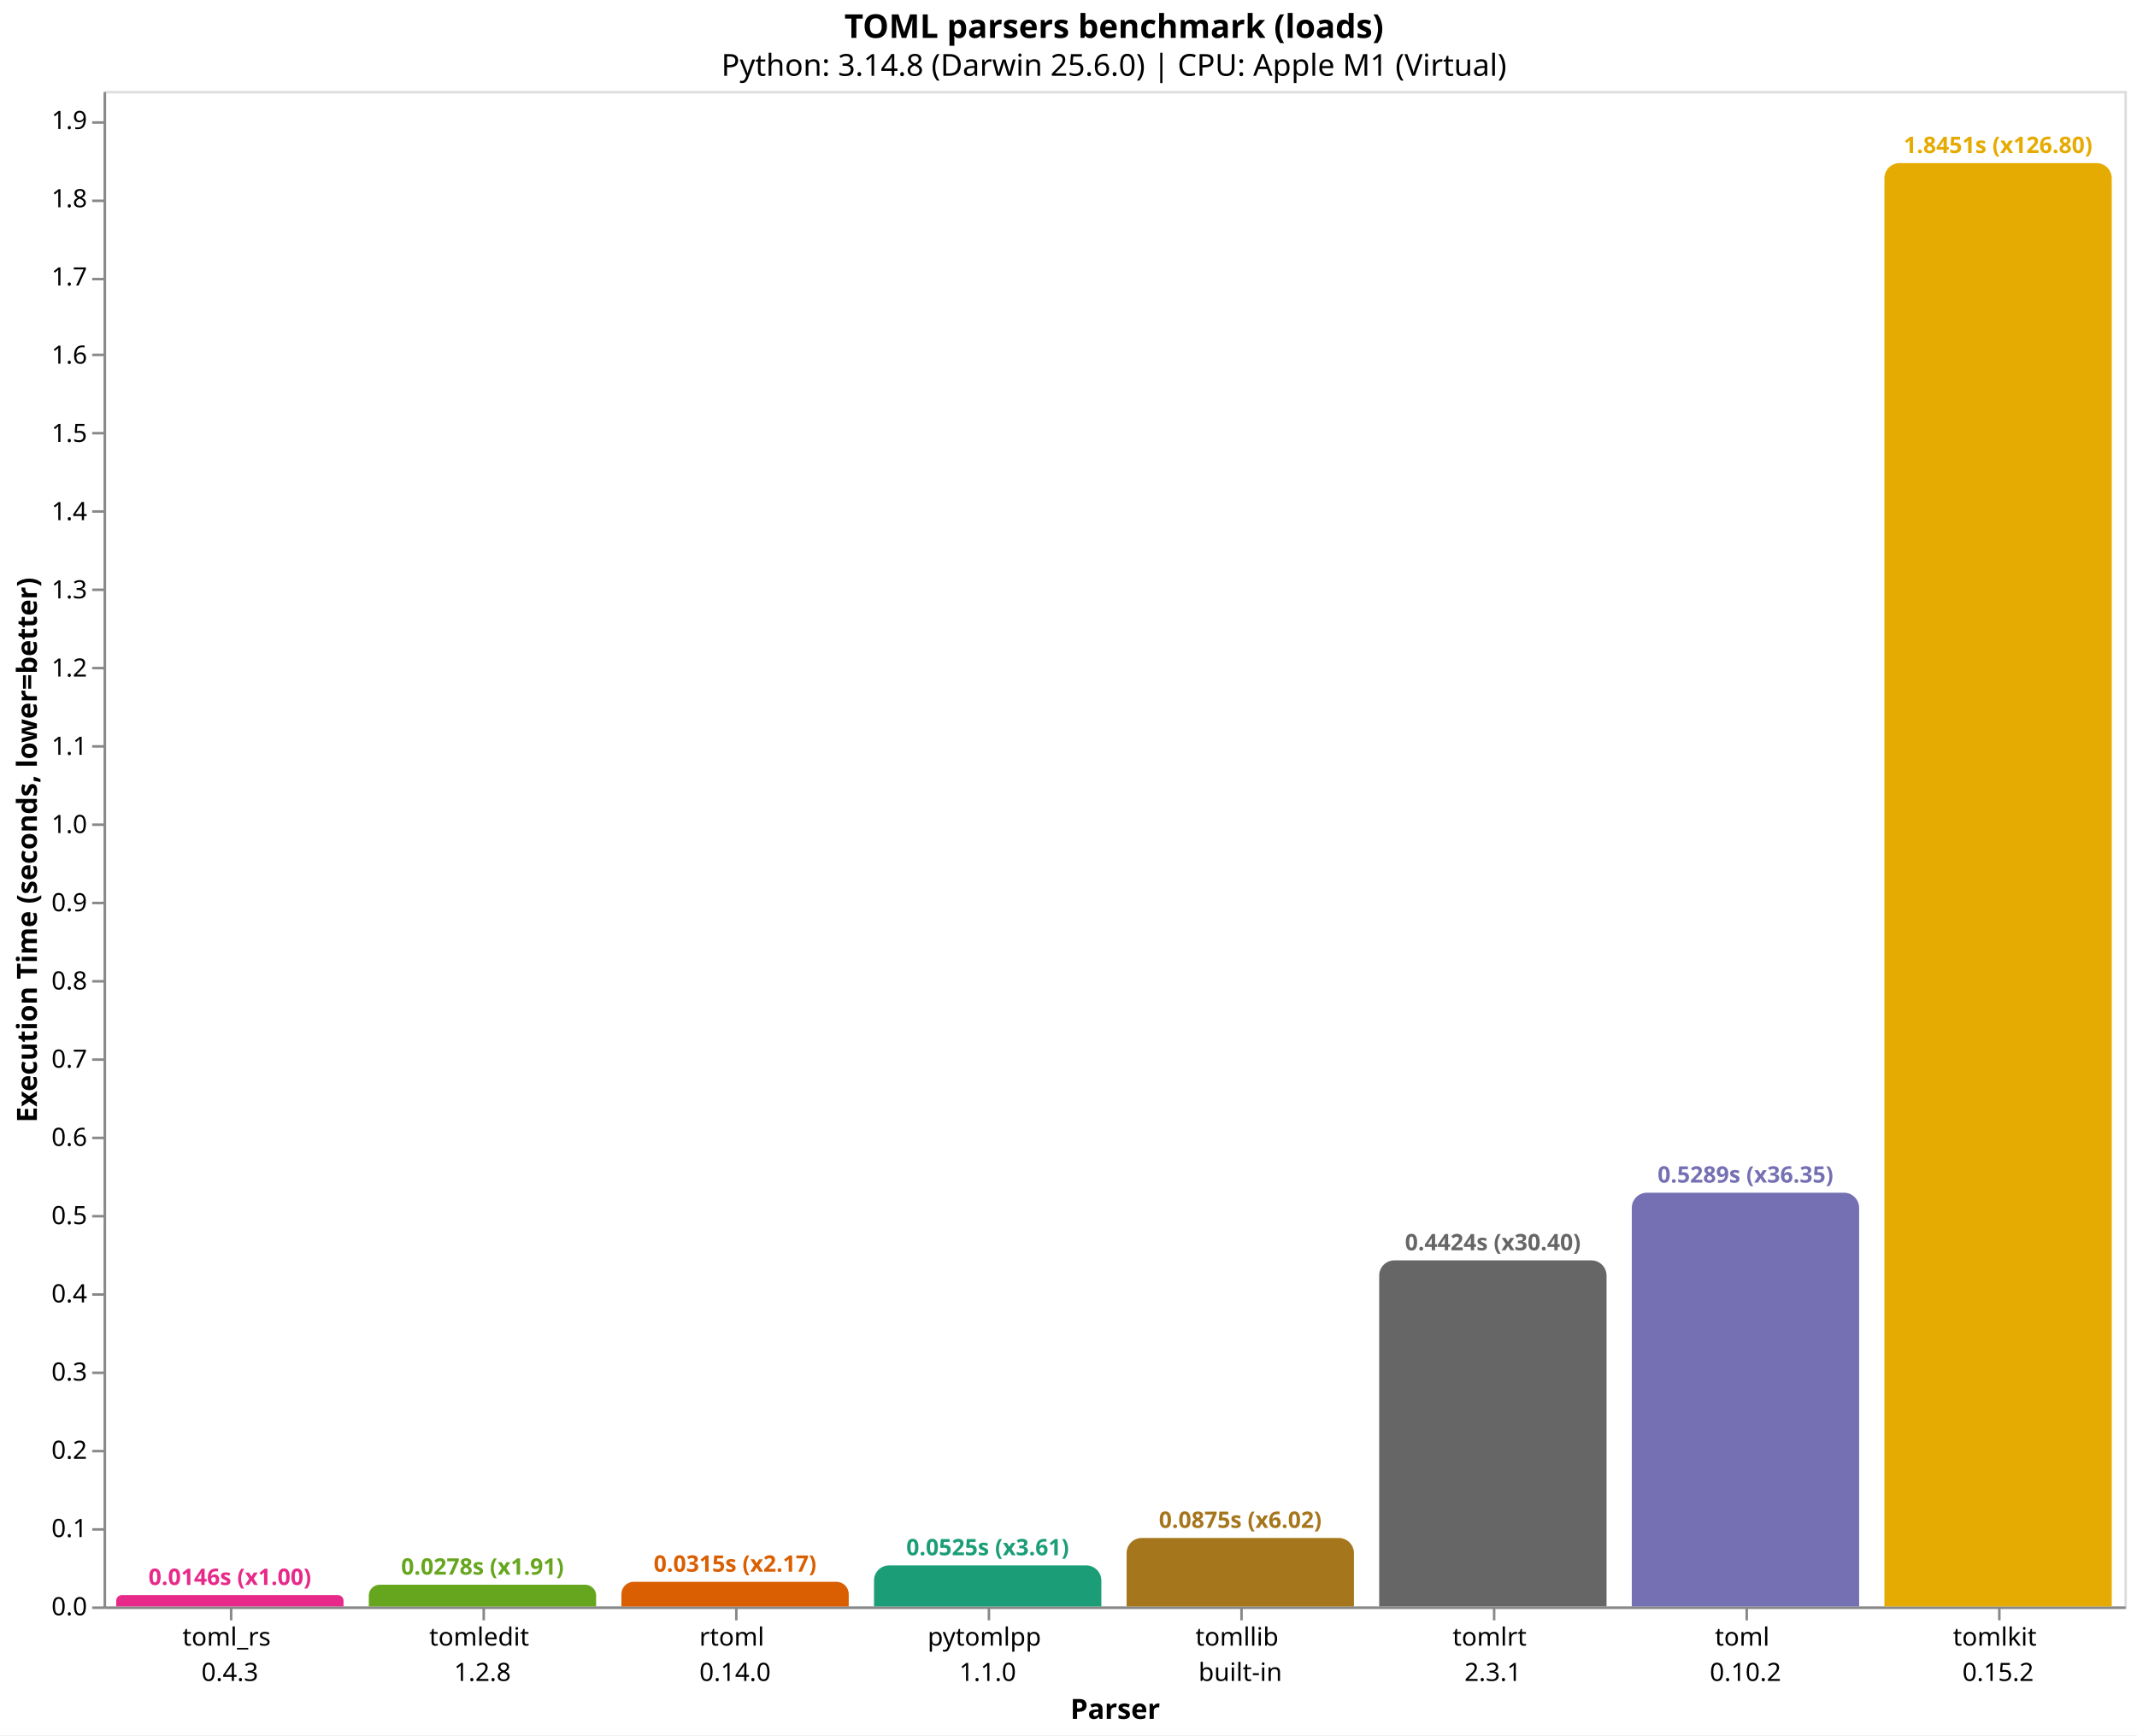
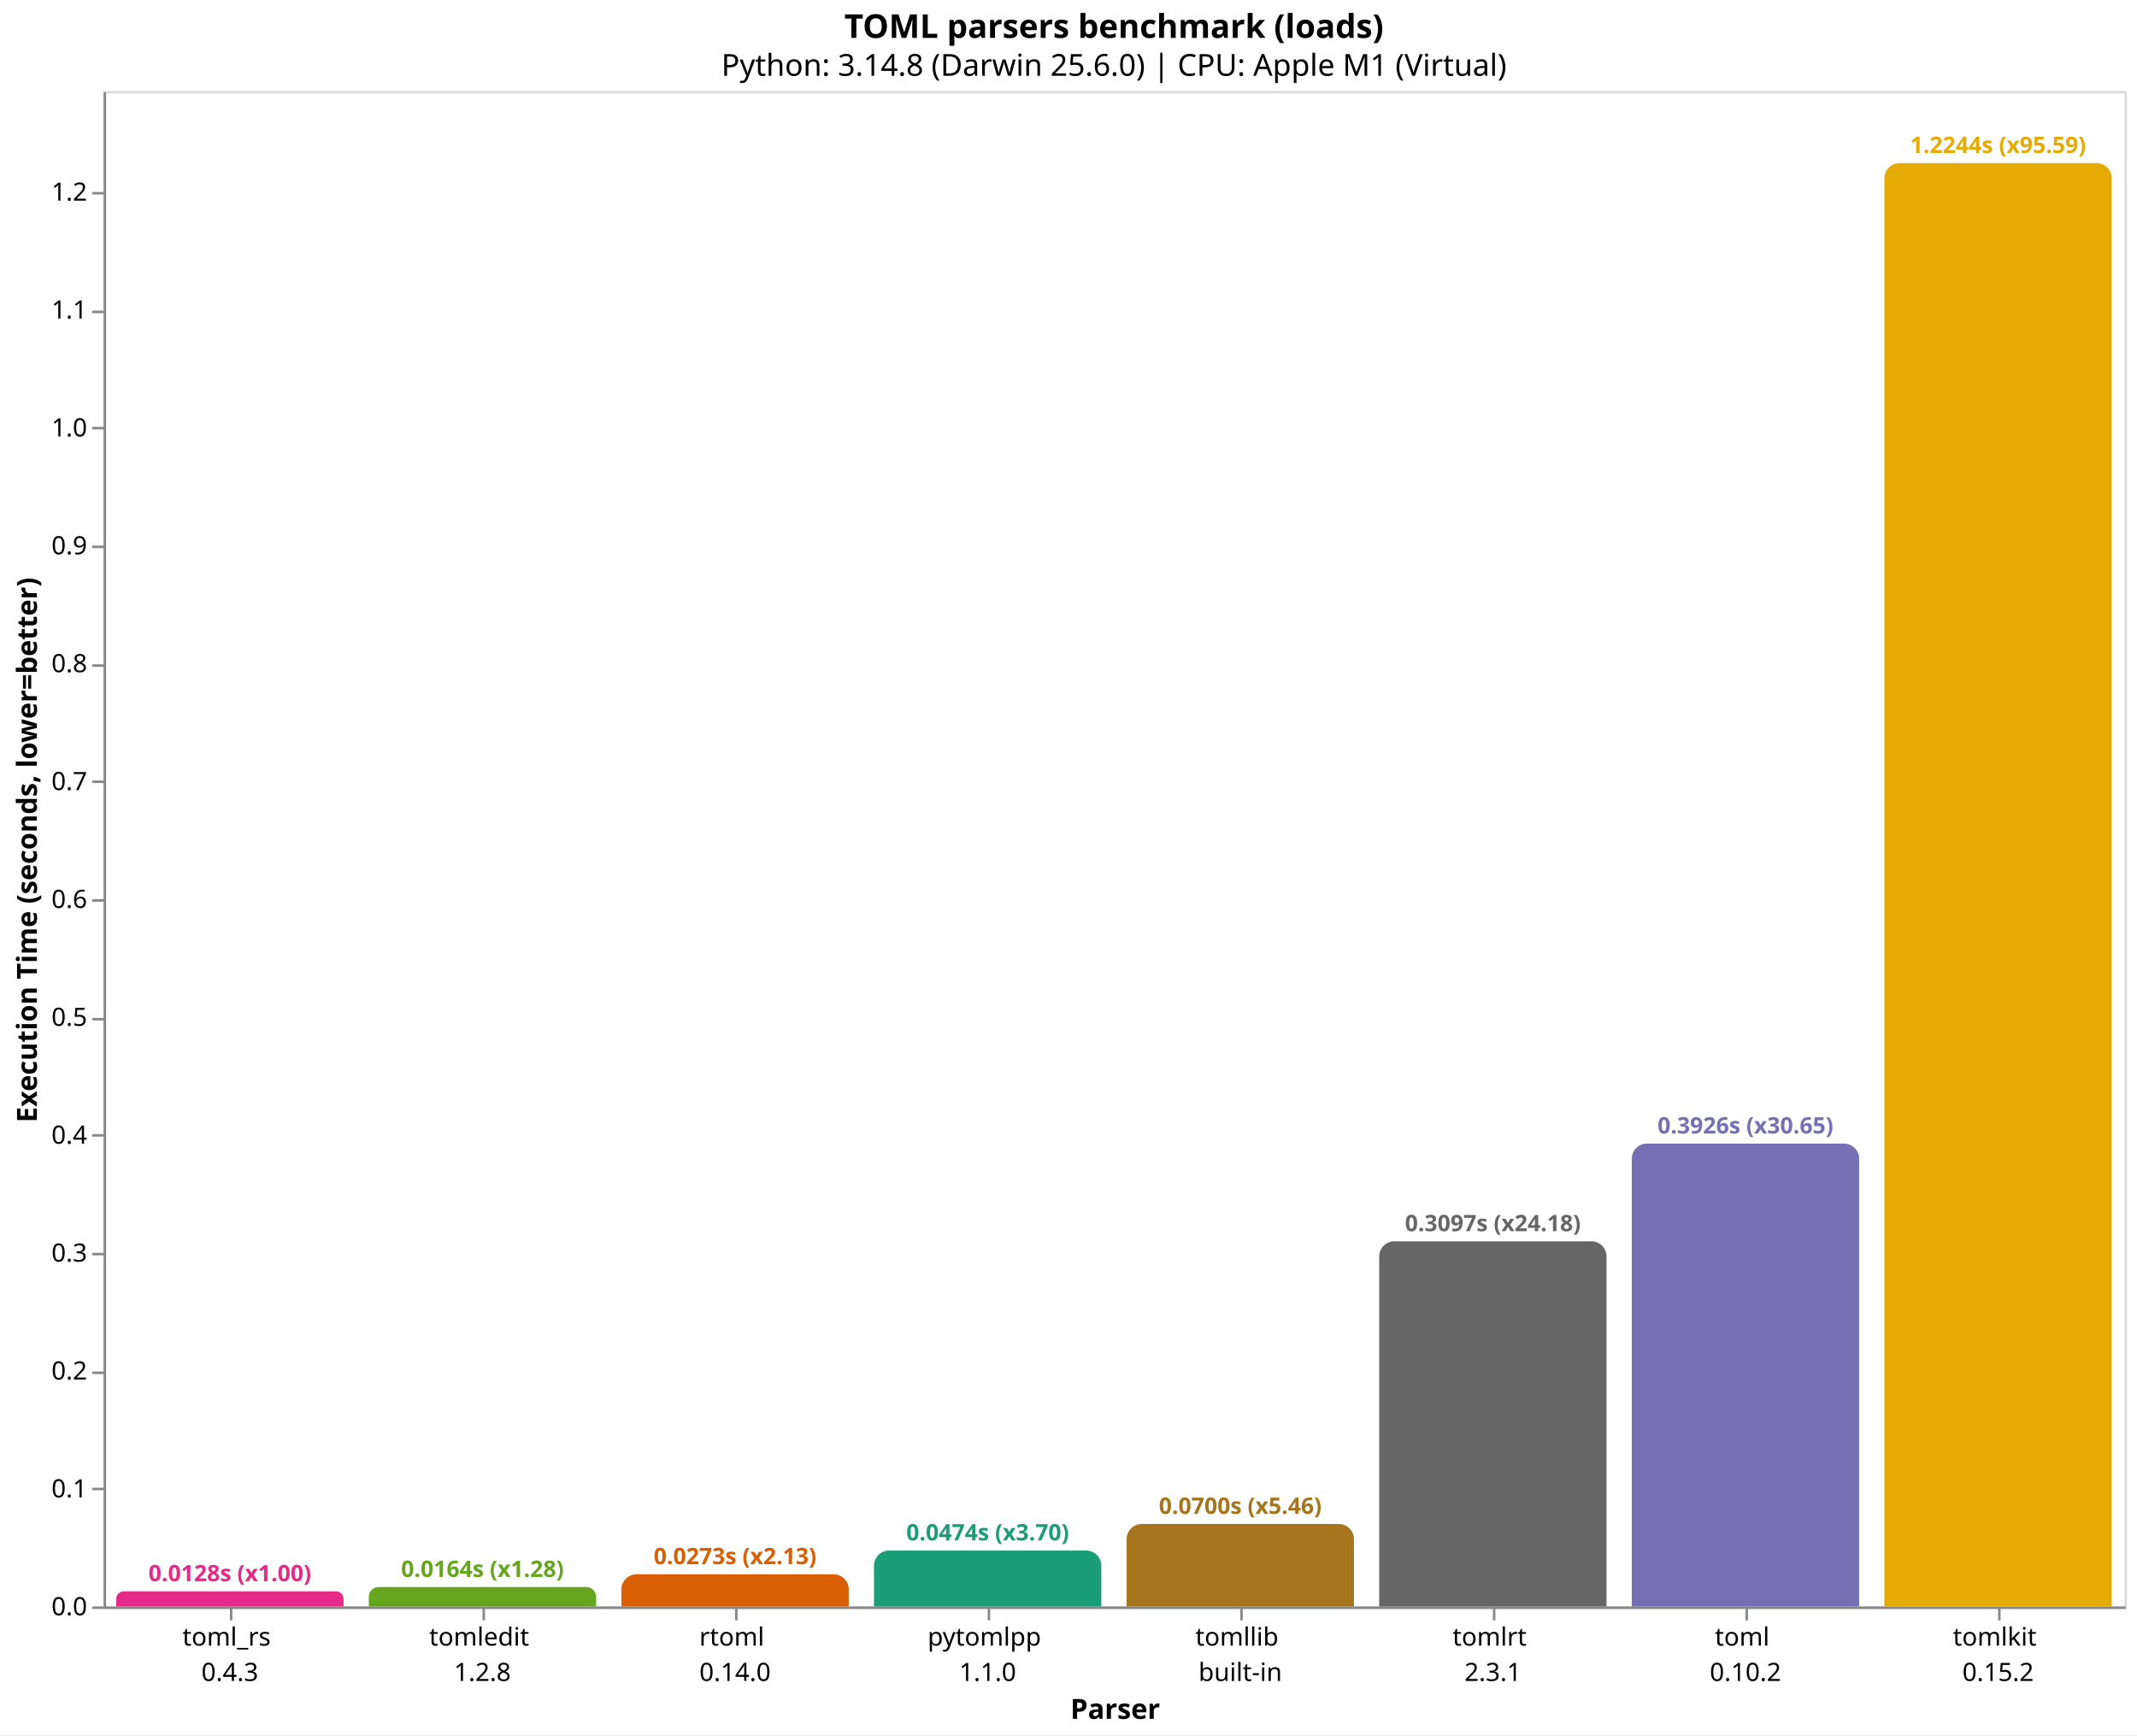
<svg xmlns="http://www.w3.org/2000/svg" version="1.1" class="marks" width="846" height="687" viewBox="0 0 846 687">
  <rect width="846" height="687" fill="white" />
  <g fill="none" stroke-miterlimit="10" transform="translate(41,36)">
    <g class="mark-group role-frame root" role="graphics-object" aria-roledescription="group mark container">
      <g transform="translate(0,0)">
        <path class="background" aria-hidden="true" d="M0.5,0.5h800v600h-800Z" stroke="#ddd" />
        <g>
          <g class="mark-group role-axis" role="graphics-symbol" aria-roledescription="axis" aria-label="X-axis titled 'Parser' for a discrete scale with 8 values: toml_rs&#10;0.4.3, tomledit&#10;1.2.8, rtoml&#10;0.14.0, pytomlpp&#10;1.1.0, tomllib&#10;built-in, ending with tomlkit&#10;0.15.2">
            <g transform="translate(0.5,600.5)">
              <path class="background" aria-hidden="true" d="M0,0h0v0h0Z" pointer-events="none" />
              <g>
                <g class="mark-rule role-axis-tick" pointer-events="none">
                  <line transform="translate(50,0)" x2="0" y2="5" stroke="#888" stroke-width="1" opacity="1" />
                  <line transform="translate(150,0)" x2="0" y2="5" stroke="#888" stroke-width="1" opacity="1" />
                  <line transform="translate(250,0)" x2="0" y2="5" stroke="#888" stroke-width="1" opacity="1" />
                  <line transform="translate(350,0)" x2="0" y2="5" stroke="#888" stroke-width="1" opacity="1" />
                  <line transform="translate(450,0)" x2="0" y2="5" stroke="#888" stroke-width="1" opacity="1" />
                  <line transform="translate(550,0)" x2="0" y2="5" stroke="#888" stroke-width="1" opacity="1" />
                  <line transform="translate(650,0)" x2="0" y2="5" stroke="#888" stroke-width="1" opacity="1" />
                  <line transform="translate(750,0)" x2="0" y2="5" stroke="#888" stroke-width="1" opacity="1" />
                </g>
                <g class="mark-text role-axis-label" pointer-events="none">
                  <text text-anchor="middle" transform="translate(49.5,15)" font-family="sans-serif" font-size="10px" fill="#000" opacity="1">
                    <tspan>toml_rs</tspan>
                    <tspan x="0" dy="14">0.4.3</tspan>
                  </text>
                  <text text-anchor="middle" transform="translate(149.5,15)" font-family="sans-serif" font-size="10px" fill="#000" opacity="1">
                    <tspan>tomledit</tspan>
                    <tspan x="0" dy="14">1.2.8</tspan>
                  </text>
                  <text text-anchor="middle" transform="translate(249.5,15)" font-family="sans-serif" font-size="10px" fill="#000" opacity="1">
                    <tspan>rtoml</tspan>
                    <tspan x="0" dy="14">0.14.0</tspan>
                  </text>
                  <text text-anchor="middle" transform="translate(349.5,15)" font-family="sans-serif" font-size="10px" fill="#000" opacity="1">
                    <tspan>pytomlpp</tspan>
                    <tspan x="0" dy="14">1.1.0</tspan>
                  </text>
                  <text text-anchor="middle" transform="translate(449.5,15)" font-family="sans-serif" font-size="10px" fill="#000" opacity="1">
                    <tspan>tomllib</tspan>
                    <tspan x="0" dy="14">built-in</tspan>
                  </text>
                  <text text-anchor="middle" transform="translate(549.5,15)" font-family="sans-serif" font-size="10px" fill="#000" opacity="1">
                    <tspan>tomlrt</tspan>
                    <tspan x="0" dy="14">2.3.1</tspan>
                  </text>
                  <text text-anchor="middle" transform="translate(649.5,15)" font-family="sans-serif" font-size="10px" fill="#000" opacity="1">
                    <tspan>toml</tspan>
                    <tspan x="0" dy="14">0.10.2</tspan>
                  </text>
                  <text text-anchor="middle" transform="translate(749.5,15)" font-family="sans-serif" font-size="10px" fill="#000" opacity="1">
                    <tspan>tomlkit</tspan>
                    <tspan x="0" dy="14">0.15.2</tspan>
                  </text>
                </g>
                <g class="mark-rule role-axis-domain" pointer-events="none">
                  <line transform="translate(0,0)" x2="800" y2="0" stroke="#888" stroke-width="1" opacity="1" />
                </g>
                <g class="mark-text role-axis-title" pointer-events="none">
                  <text text-anchor="middle" transform="translate(400,44)" font-family="sans-serif" font-size="11px" font-weight="bold" fill="#000" opacity="1">Parser</text>
                </g>
              </g>
              <path class="foreground" aria-hidden="true" d="" pointer-events="none" display="none" />
            </g>
          </g>
-           <g class="mark-group role-axis" role="graphics-symbol" aria-roledescription="axis" aria-label="Y-axis titled 'Execution Time (seconds, lower=better)' for a linear scale with values from 0.0 to 1.9">
+           <g class="mark-group role-axis" role="graphics-symbol" aria-roledescription="axis" aria-label="Y-axis titled 'Execution Time (seconds, lower=better)' for a linear scale with values from 0.0 to 1.3">
            <g transform="translate(0.5,0.5)">
              <path class="background" aria-hidden="true" d="M0,0h0v0h0Z" pointer-events="none" />
              <g>
                <g class="mark-rule role-axis-tick" pointer-events="none">
                  <line transform="translate(0,600)" x2="-5" y2="0" stroke="#888" stroke-width="1" opacity="1" />
-                   <line transform="translate(0,569)" x2="-5" y2="0" stroke="#888" stroke-width="1" opacity="1" />
-                   <line transform="translate(0,538)" x2="-5" y2="0" stroke="#888" stroke-width="1" opacity="1" />
+                   <line transform="translate(0,553)" x2="-5" y2="0" stroke="#888" stroke-width="1" opacity="1" />
                  <line transform="translate(0,507)" x2="-5" y2="0" stroke="#888" stroke-width="1" opacity="1" />
-                   <line transform="translate(0,476)" x2="-5" y2="0" stroke="#888" stroke-width="1" opacity="1" />
-                   <line transform="translate(0,445)" x2="-5" y2="0" stroke="#888" stroke-width="1" opacity="1" />
-                   <line transform="translate(0,414)" x2="-5" y2="0" stroke="#888" stroke-width="1" opacity="1" />
-                   <line transform="translate(0,383)" x2="-5" y2="0" stroke="#888" stroke-width="1" opacity="1" />
-                   <line transform="translate(0,352)" x2="-5" y2="0" stroke="#888" stroke-width="1" opacity="1" />
-                   <line transform="translate(0,321)" x2="-5" y2="0" stroke="#888" stroke-width="1" opacity="1" />
-                   <line transform="translate(0,290)" x2="-5" y2="0" stroke="#888" stroke-width="1" opacity="1" />
-                   <line transform="translate(0,259)" x2="-5" y2="0" stroke="#888" stroke-width="1" opacity="1" />
-                   <line transform="translate(0,228)" x2="-5" y2="0" stroke="#888" stroke-width="1" opacity="1" />
-                   <line transform="translate(0,197)" x2="-5" y2="0" stroke="#888" stroke-width="1" opacity="1" />
-                   <line transform="translate(0,166)" x2="-5" y2="0" stroke="#888" stroke-width="1" opacity="1" />
-                   <line transform="translate(0,135)" x2="-5" y2="0" stroke="#888" stroke-width="1" opacity="1" />
-                   <line transform="translate(0,104)" x2="-5" y2="0" stroke="#888" stroke-width="1" opacity="1" />
-                   <line transform="translate(0,74)" x2="-5" y2="0" stroke="#888" stroke-width="1" opacity="1" />
-                   <line transform="translate(0,43)" x2="-5" y2="0" stroke="#888" stroke-width="1" opacity="1" />
-                   <line transform="translate(0,12)" x2="-5" y2="0" stroke="#888" stroke-width="1" opacity="1" />
+                   <line transform="translate(0,460)" x2="-5" y2="0" stroke="#888" stroke-width="1" opacity="1" />
+                   <line transform="translate(0,413)" x2="-5" y2="0" stroke="#888" stroke-width="1" opacity="1" />
+                   <line transform="translate(0,367)" x2="-5" y2="0" stroke="#888" stroke-width="1" opacity="1" />
+                   <line transform="translate(0,320)" x2="-5" y2="0" stroke="#888" stroke-width="1" opacity="1" />
+                   <line transform="translate(0,273)" x2="-5" y2="0" stroke="#888" stroke-width="1" opacity="1" />
+                   <line transform="translate(0,227)" x2="-5" y2="0" stroke="#888" stroke-width="1" opacity="1" />
+                   <line transform="translate(0,180)" x2="-5" y2="0" stroke="#888" stroke-width="1" opacity="1" />
+                   <line transform="translate(0,133)" x2="-5" y2="0" stroke="#888" stroke-width="1" opacity="1" />
+                   <line transform="translate(0,87)" x2="-5" y2="0" stroke="#888" stroke-width="1" opacity="1" />
+                   <line transform="translate(0,40)" x2="-5" y2="0" stroke="#888" stroke-width="1" opacity="1" />
                </g>
                <g class="mark-text role-axis-label" pointer-events="none">
                  <text text-anchor="end" transform="translate(-7,603)" font-family="sans-serif" font-size="10px" fill="#000" opacity="1">0.0</text>
-                   <text text-anchor="end" transform="translate(-7,572.0303)" font-family="sans-serif" font-size="10px" fill="#000" opacity="1">0.1</text>
-                   <text text-anchor="end" transform="translate(-7,541.0607)" font-family="sans-serif" font-size="10px" fill="#000" opacity="1">0.2</text>
-                   <text text-anchor="end" transform="translate(-7,510.091)" font-family="sans-serif" font-size="10px" fill="#000" opacity="1">0.3</text>
-                   <text text-anchor="end" transform="translate(-7,479.1213)" font-family="sans-serif" font-size="10px" fill="#000" opacity="1">0.4</text>
-                   <text text-anchor="end" transform="translate(-7,448.1516)" font-family="sans-serif" font-size="10px" fill="#000" opacity="1">0.5</text>
-                   <text text-anchor="end" transform="translate(-7,417.182)" font-family="sans-serif" font-size="10px" fill="#000" opacity="1">0.6</text>
-                   <text text-anchor="end" transform="translate(-7,386.2123)" font-family="sans-serif" font-size="10px" fill="#000" opacity="1">0.7</text>
-                   <text text-anchor="end" transform="translate(-7,355.2426)" font-family="sans-serif" font-size="10px" fill="#000" opacity="1">0.8</text>
-                   <text text-anchor="end" transform="translate(-7,324.2729)" font-family="sans-serif" font-size="10px" fill="#000" opacity="1">0.9</text>
-                   <text text-anchor="end" transform="translate(-7,293.3033)" font-family="sans-serif" font-size="10px" fill="#000" opacity="1">1.0</text>
-                   <text text-anchor="end" transform="translate(-7,262.3336)" font-family="sans-serif" font-size="10px" fill="#000" opacity="1">1.1</text>
-                   <text text-anchor="end" transform="translate(-7,231.3639)" font-family="sans-serif" font-size="10px" fill="#000" opacity="1">1.2</text>
-                   <text text-anchor="end" transform="translate(-7,200.3943)" font-family="sans-serif" font-size="10px" fill="#000" opacity="1">1.3</text>
-                   <text text-anchor="end" transform="translate(-7,169.4246)" font-family="sans-serif" font-size="10px" fill="#000" opacity="1">1.4</text>
-                   <text text-anchor="end" transform="translate(-7,138.4549)" font-family="sans-serif" font-size="10px" fill="#000" opacity="1">1.5</text>
-                   <text text-anchor="end" transform="translate(-7,107.4852)" font-family="sans-serif" font-size="10px" fill="#000" opacity="1">1.6</text>
-                   <text text-anchor="end" transform="translate(-7,76.51557)" font-family="sans-serif" font-size="10px" fill="#000" opacity="1">1.7</text>
-                   <text text-anchor="end" transform="translate(-7,45.5459)" font-family="sans-serif" font-size="10px" fill="#000" opacity="1">1.8</text>
-                   <text text-anchor="end" transform="translate(-7,14.57623)" font-family="sans-serif" font-size="10px" fill="#000" opacity="1">1.9</text>
+                   <text text-anchor="end" transform="translate(-7,556.3281)" font-family="sans-serif" font-size="10px" fill="#000" opacity="1">0.1</text>
+                   <text text-anchor="end" transform="translate(-7,509.6562)" font-family="sans-serif" font-size="10px" fill="#000" opacity="1">0.2</text>
+                   <text text-anchor="end" transform="translate(-7,462.9843)" font-family="sans-serif" font-size="10px" fill="#000" opacity="1">0.3</text>
+                   <text text-anchor="end" transform="translate(-7,416.3125)" font-family="sans-serif" font-size="10px" fill="#000" opacity="1">0.4</text>
+                   <text text-anchor="end" transform="translate(-7,369.6406)" font-family="sans-serif" font-size="10px" fill="#000" opacity="1">0.5</text>
+                   <text text-anchor="end" transform="translate(-7,322.9687)" font-family="sans-serif" font-size="10px" fill="#000" opacity="1">0.6</text>
+                   <text text-anchor="end" transform="translate(-7,276.2968)" font-family="sans-serif" font-size="10px" fill="#000" opacity="1">0.7</text>
+                   <text text-anchor="end" transform="translate(-7,229.6249)" font-family="sans-serif" font-size="10px" fill="#000" opacity="1">0.8</text>
+                   <text text-anchor="end" transform="translate(-7,182.953)" font-family="sans-serif" font-size="10px" fill="#000" opacity="1">0.9</text>
+                   <text text-anchor="end" transform="translate(-7,136.2812)" font-family="sans-serif" font-size="10px" fill="#000" opacity="1">1.0</text>
+                   <text text-anchor="end" transform="translate(-7,89.60928)" font-family="sans-serif" font-size="10px" fill="#000" opacity="1">1.1</text>
+                   <text text-anchor="end" transform="translate(-7,42.93739)" font-family="sans-serif" font-size="10px" fill="#000" opacity="1">1.2</text>
                </g>
                <g class="mark-rule role-axis-domain" pointer-events="none">
                  <line transform="translate(0,600)" x2="0" y2="-600" stroke="#888" stroke-width="1" opacity="1" />
                </g>
                <g class="mark-text role-axis-title" pointer-events="none">
                  <text text-anchor="middle" transform="translate(-24.90137,300) rotate(-90) translate(0,-2)" font-family="sans-serif" font-size="11px" font-weight="bold" fill="#000" opacity="1">Execution Time (seconds, lower=better)</text>
                </g>
              </g>
              <path class="foreground" aria-hidden="true" d="" pointer-events="none" display="none" />
            </g>
          </g>
          <g class="mark-group role-scope" role="graphics-object" aria-roledescription="group mark container">
-             <g transform="translate(5,595.4936)">
-               <path class="background" aria-hidden="true" d="M2.253,0L87.747,0C88.99,0,90,1.01,90,2.253L90,4.506C90,4.506,90,4.506,90,4.506L0,4.506C0,4.506,0,4.506,0,4.506L0,2.253C0,1.01,1.01,0,2.253,0Z" />
+             <g transform="translate(5,594.0222)">
+               <path class="background" aria-hidden="true" d="M2.989,0L87.011,0C88.661,0,90,1.339,90,2.989L90,5.978C90,5.978,90,5.978,90,5.978L0,5.978C0,5.978,0,5.978,0,5.978L0,2.989C0,1.339,1.339,0,2.989,0Z" />
              <g clip-path="url(#clip1)">
                <g class="mark-group role-scope" role="graphics-object" aria-roledescription="group mark container">
-                   <g transform="translate(0,-595.4936)">
-                     <path class="background" aria-hidden="true" d="M0,0h90v0h-90Z" />
-                     <g>
-                       <g class="mark-rect role-mark layer_0_marks" role="graphics-object" aria-roledescription="rect mark container">
-                         <path aria-label="Parser: toml_rs&#10;0.4.3; Execution Time (seconds, lower=better): 0.014550875; parser: toml_rs; Execution Time (s): 0.0146; Slowdown: 1.00" role="graphics-symbol" aria-roledescription="bar" d="M0,595.494h90v4.506h-90Z" fill="#e7298a" />
-                       </g>
-                     </g>
-                     <path class="foreground" aria-hidden="true" d="" display="none" />
-                   </g>
-                 </g>
-               </g>
-               <path class="foreground" aria-hidden="true" d="" display="none" />
-             </g>
-             <g transform="translate(105,591.3961)">
-               <path class="background" aria-hidden="true" d="M4.302,0L85.698,0C88.072,0,90,1.928,90,4.302L90,8.604C90,8.604,90,8.604,90,8.604L0,8.604C0,8.604,0,8.604,0,8.604L0,4.302C0,1.928,1.928,0,4.302,0Z" />
+                   <g transform="translate(0,-594.0222)">
+                     <path class="background" aria-hidden="true" d="M0,0h90v0h-90Z" />
+                     <g>
+                       <g class="mark-rect role-mark layer_0_marks" role="graphics-object" aria-roledescription="rect mark container">
+                         <path aria-label="Parser: toml_rs&#10;0.4.3; Execution Time (seconds, lower=better): 0.012808042; parser: toml_rs; Execution Time (s): 0.0128; Slowdown: 1.00" role="graphics-symbol" aria-roledescription="bar" d="M0,594.022h90v5.978h-90Z" fill="#e7298a" />
+                       </g>
+                     </g>
+                     <path class="foreground" aria-hidden="true" d="" display="none" />
+                   </g>
+                 </g>
+               </g>
+               <path class="foreground" aria-hidden="true" d="" display="none" />
+             </g>
+             <g transform="translate(105,592.3226)">
+               <path class="background" aria-hidden="true" d="M3.839,0L86.161,0C88.28,0,90,1.72,90,3.839L90,7.677C90,7.677,90,7.677,90,7.677L0,7.677C0,7.677,0,7.677,0,7.677L0,3.839C0,1.72,1.72,0,3.839,0Z" />
              <g clip-path="url(#clip2)">
                <g class="mark-group role-scope" role="graphics-object" aria-roledescription="group mark container">
-                   <g transform="translate(0,-591.3961)">
-                     <path class="background" aria-hidden="true" d="M0,0h90v0h-90Z" />
-                     <g>
-                       <g class="mark-rect role-mark layer_0_marks" role="graphics-object" aria-roledescription="rect mark container">
-                         <path aria-label="Parser: tomledit&#10;1.2.8; Execution Time (seconds, lower=better): 0.02778175; parser: tomledit; Execution Time (s): 0.0278; Slowdown: 1.91" role="graphics-symbol" aria-roledescription="bar" d="M0,591.396h90v8.604h-90Z" fill="#66a61e" />
-                       </g>
-                     </g>
-                     <path class="foreground" aria-hidden="true" d="" display="none" />
-                   </g>
-                 </g>
-               </g>
-               <path class="foreground" aria-hidden="true" d="" display="none" />
-             </g>
-             <g transform="translate(205,590.2348)">
-               <path class="background" aria-hidden="true" d="M4.883,0L85.117,0C87.812,0,90,2.188,90,4.883L90,9.765C90,9.765,90,9.765,90,9.765L0,9.765C0,9.765,0,9.765,0,9.765L0,4.883C0,2.188,2.188,0,4.883,0Z" />
+                   <g transform="translate(0,-592.3226)">
+                     <path class="background" aria-hidden="true" d="M0,0h90v0h-90Z" />
+                     <g>
+                       <g class="mark-rect role-mark layer_0_marks" role="graphics-object" aria-roledescription="rect mark container">
+                         <path aria-label="Parser: tomledit&#10;1.2.8; Execution Time (seconds, lower=better): 0.016449791; parser: tomledit; Execution Time (s): 0.0164; Slowdown: 1.28" role="graphics-symbol" aria-roledescription="bar" d="M0,592.323h90v7.677h-90Z" fill="#66a61e" />
+                       </g>
+                     </g>
+                     <path class="foreground" aria-hidden="true" d="" display="none" />
+                   </g>
+                 </g>
+               </g>
+               <path class="foreground" aria-hidden="true" d="" display="none" />
+             </g>
+             <g transform="translate(205,587.2705)">
+               <path class="background" aria-hidden="true" d="M6,0L84,0C87.311,0,90,2.689,90,6L90,12.729C90,12.729,90,12.729,90,12.729L0,12.729C0,12.729,0,12.729,0,12.729L0,6C0,2.689,2.689,0,6,0Z" />
              <g clip-path="url(#clip3)">
                <g class="mark-group role-scope" role="graphics-object" aria-roledescription="group mark container">
-                   <g transform="translate(0,-590.2348)">
-                     <path class="background" aria-hidden="true" d="M0,0h90v0h-90Z" />
-                     <g>
-                       <g class="mark-rect role-mark layer_0_marks" role="graphics-object" aria-roledescription="rect mark container">
-                         <path aria-label="Parser: rtoml&#10;0.14.0; Execution Time (seconds, lower=better): 0.031531375; parser: rtoml; Execution Time (s): 0.0315; Slowdown: 2.17" role="graphics-symbol" aria-roledescription="bar" d="M0,590.235h90v9.765h-90Z" fill="#d95f02" />
-                       </g>
-                     </g>
-                     <path class="foreground" aria-hidden="true" d="" display="none" />
-                   </g>
-                 </g>
-               </g>
-               <path class="foreground" aria-hidden="true" d="" display="none" />
-             </g>
-             <g transform="translate(305,583.7397)">
-               <path class="background" aria-hidden="true" d="M6,0L84,0C87.311,0,90,2.689,90,6L90,16.26C90,16.26,90,16.26,90,16.26L0,16.26C0,16.26,0,16.26,0,16.26L0,6C0,2.689,2.689,0,6,0Z" />
+                   <g transform="translate(0,-587.2705)">
+                     <path class="background" aria-hidden="true" d="M0,0h90v0h-90Z" />
+                     <g>
+                       <g class="mark-rect role-mark layer_0_marks" role="graphics-object" aria-roledescription="rect mark container">
+                         <path aria-label="Parser: rtoml&#10;0.14.0; Execution Time (seconds, lower=better): 0.027274375; parser: rtoml; Execution Time (s): 0.0273; Slowdown: 2.13" role="graphics-symbol" aria-roledescription="bar" d="M0,587.271h90v12.729h-90Z" fill="#d95f02" />
+                       </g>
+                     </g>
+                     <path class="foreground" aria-hidden="true" d="" display="none" />
+                   </g>
+                 </g>
+               </g>
+               <path class="foreground" aria-hidden="true" d="" display="none" />
+             </g>
+             <g transform="translate(305,577.857)">
+               <path class="background" aria-hidden="true" d="M6,0L84,0C87.311,0,90,2.689,90,6L90,22.143C90,22.143,90,22.143,90,22.143L0,22.143C0,22.143,0,22.143,0,22.143L0,6C0,2.689,2.689,0,6,0Z" />
              <g clip-path="url(#clip4)">
                <g class="mark-group role-scope" role="graphics-object" aria-roledescription="group mark container">
-                   <g transform="translate(0,-583.7397)">
-                     <path class="background" aria-hidden="true" d="M0,0h90v0h-90Z" />
-                     <g>
-                       <g class="mark-rect role-mark layer_0_marks" role="graphics-object" aria-roledescription="rect mark container">
-                         <path aria-label="Parser: pytomlpp&#10;1.1.0; Execution Time (seconds, lower=better): 0.052503833; parser: pytomlpp; Execution Time (s): 0.0525; Slowdown: 3.61" role="graphics-symbol" aria-roledescription="bar" d="M0,583.74h90v16.26h-90Z" fill="#1b9e77" />
-                       </g>
-                     </g>
-                     <path class="foreground" aria-hidden="true" d="" display="none" />
-                   </g>
-                 </g>
-               </g>
-               <path class="foreground" aria-hidden="true" d="" display="none" />
-             </g>
-             <g transform="translate(405,572.8907)">
-               <path class="background" aria-hidden="true" d="M6,0L84,0C87.311,0,90,2.689,90,6L90,27.109C90,27.109,90,27.109,90,27.109L0,27.109C0,27.109,0,27.109,0,27.109L0,6C0,2.689,2.689,0,6,0Z" />
+                   <g transform="translate(0,-577.857)">
+                     <path class="background" aria-hidden="true" d="M0,0h90v0h-90Z" />
+                     <g>
+                       <g class="mark-rect role-mark layer_0_marks" role="graphics-object" aria-roledescription="rect mark container">
+                         <path aria-label="Parser: pytomlpp&#10;1.1.0; Execution Time (seconds, lower=better): 0.047443958; parser: pytomlpp; Execution Time (s): 0.0474; Slowdown: 3.70" role="graphics-symbol" aria-roledescription="bar" d="M0,577.857h90v22.143h-90Z" fill="#1b9e77" />
+                       </g>
+                     </g>
+                     <path class="foreground" aria-hidden="true" d="" display="none" />
+                   </g>
+                 </g>
+               </g>
+               <path class="foreground" aria-hidden="true" d="" display="none" />
+             </g>
+             <g transform="translate(405,567.3478)">
+               <path class="background" aria-hidden="true" d="M6,0L84,0C87.311,0,90,2.689,90,6L90,32.652C90,32.652,90,32.652,90,32.652L0,32.652C0,32.652,0,32.652,0,32.652L0,6C0,2.689,2.689,0,6,0Z" />
              <g clip-path="url(#clip5)">
                <g class="mark-group role-scope" role="graphics-object" aria-roledescription="group mark container">
-                   <g transform="translate(0,-572.8907)">
-                     <path class="background" aria-hidden="true" d="M0,0h90v0h-90Z" />
-                     <g>
-                       <g class="mark-rect role-mark layer_0_marks" role="graphics-object" aria-roledescription="rect mark container">
-                         <path aria-label="Parser: tomllib&#10;built-in; Execution Time (seconds, lower=better): 0.087534833; parser: tomllib; Execution Time (s): 0.0875; Slowdown: 6.02" role="graphics-symbol" aria-roledescription="bar" d="M0,572.891h90v27.109h-90Z" fill="#a6761d" />
-                       </g>
-                     </g>
-                     <path class="foreground" aria-hidden="true" d="" display="none" />
-                   </g>
-                 </g>
-               </g>
-               <path class="foreground" aria-hidden="true" d="" display="none" />
-             </g>
-             <g transform="translate(505,462.9906)">
-               <path class="background" aria-hidden="true" d="M6,0L84,0C87.311,0,90,2.689,90,6L90,137.009C90,137.009,90,137.009,90,137.009L0,137.009C0,137.009,0,137.009,0,137.009L0,6C0,2.689,2.689,0,6,0Z" />
+                   <g transform="translate(0,-567.3478)">
+                     <path class="background" aria-hidden="true" d="M0,0h90v0h-90Z" />
+                     <g>
+                       <g class="mark-rect role-mark layer_0_marks" role="graphics-object" aria-roledescription="rect mark container">
+                         <path aria-label="Parser: tomllib&#10;built-in; Execution Time (seconds, lower=better): 0.069961167; parser: tomllib; Execution Time (s): 0.0700; Slowdown: 5.46" role="graphics-symbol" aria-roledescription="bar" d="M0,567.348h90v32.652h-90Z" fill="#a6761d" />
+                       </g>
+                     </g>
+                     <path class="foreground" aria-hidden="true" d="" display="none" />
+                   </g>
+                 </g>
+               </g>
+               <path class="foreground" aria-hidden="true" d="" display="none" />
+             </g>
+             <g transform="translate(505,455.4373)">
+               <path class="background" aria-hidden="true" d="M6,0L84,0C87.311,0,90,2.689,90,6L90,144.563C90,144.563,90,144.563,90,144.563L0,144.563C0,144.563,0,144.563,0,144.563L0,6C0,2.689,2.689,0,6,0Z" />
              <g clip-path="url(#clip6)">
                <g class="mark-group role-scope" role="graphics-object" aria-roledescription="group mark container">
-                   <g transform="translate(0,-462.9906)">
-                     <path class="background" aria-hidden="true" d="M0,0h90v0h-90Z" />
-                     <g>
-                       <g class="mark-rect role-mark layer_0_marks" role="graphics-object" aria-roledescription="rect mark container">
-                         <path aria-label="Parser: tomlrt&#10;2.3.1; Execution Time (seconds, lower=better): 0.442398667; parser: tomlrt; Execution Time (s): 0.4424; Slowdown: 30.40" role="graphics-symbol" aria-roledescription="bar" d="M0,462.991h90v137.009h-90Z" fill="#666666" />
-                       </g>
-                     </g>
-                     <path class="foreground" aria-hidden="true" d="" display="none" />
-                   </g>
-                 </g>
-               </g>
-               <path class="foreground" aria-hidden="true" d="" display="none" />
-             </g>
-             <g transform="translate(605,436.1961)">
-               <path class="background" aria-hidden="true" d="M6,0L84,0C87.311,0,90,2.689,90,6L90,163.804C90,163.804,90,163.804,90,163.804L0,163.804C0,163.804,0,163.804,0,163.804L0,6C0,2.689,2.689,0,6,0Z" />
+                   <g transform="translate(0,-455.4373)">
+                     <path class="background" aria-hidden="true" d="M0,0h90v0h-90Z" />
+                     <g>
+                       <g class="mark-rect role-mark layer_0_marks" role="graphics-object" aria-roledescription="rect mark container">
+                         <path aria-label="Parser: tomlrt&#10;2.3.1; Execution Time (seconds, lower=better): 0.309742542; parser: tomlrt; Execution Time (s): 0.3097; Slowdown: 24.18" role="graphics-symbol" aria-roledescription="bar" d="M0,455.437h90v144.563h-90Z" fill="#666666" />
+                       </g>
+                     </g>
+                     <path class="foreground" aria-hidden="true" d="" display="none" />
+                   </g>
+                 </g>
+               </g>
+               <path class="foreground" aria-hidden="true" d="" display="none" />
+             </g>
+             <g transform="translate(605,416.756)">
+               <path class="background" aria-hidden="true" d="M6,0L84,0C87.311,0,90,2.689,90,6L90,183.244C90,183.244,90,183.244,90,183.244L0,183.244C0,183.244,0,183.244,0,183.244L0,6C0,2.689,2.689,0,6,0Z" />
              <g clip-path="url(#clip7)">
                <g class="mark-group role-scope" role="graphics-object" aria-roledescription="group mark container">
-                   <g transform="translate(0,-436.1961)">
-                     <path class="background" aria-hidden="true" d="M0,0h90v0h-90Z" />
-                     <g>
-                       <g class="mark-rect role-mark layer_0_marks" role="graphics-object" aria-roledescription="rect mark container">
-                         <path aria-label="Parser: toml&#10;0.10.2; Execution Time (seconds, lower=better): 0.528917125; parser: toml; Execution Time (s): 0.5289; Slowdown: 36.35" role="graphics-symbol" aria-roledescription="bar" d="M0,436.196h90v163.804h-90Z" fill="#7570b3" />
+                   <g transform="translate(0,-416.756)">
+                     <path class="background" aria-hidden="true" d="M0,0h90v0h-90Z" />
+                     <g>
+                       <g class="mark-rect role-mark layer_0_marks" role="graphics-object" aria-roledescription="rect mark container">
+                         <path aria-label="Parser: toml&#10;0.10.2; Execution Time (seconds, lower=better): 0.392621834; parser: toml; Execution Time (s): 0.3926; Slowdown: 30.65" role="graphics-symbol" aria-roledescription="bar" d="M0,416.756h90v183.244h-90Z" fill="#7570b3" />
                      </g>
                    </g>
                    <path class="foreground" aria-hidden="true" d="" display="none" />
                  </g>
                </g>
              </g>
              <path class="foreground" aria-hidden="true" d="" display="none" />
            </g>
            <g transform="translate(705,28.57143)">
              <path class="background" aria-hidden="true" d="M6,0L84,0C87.311,0,90,2.689,90,6L90,571.429C90,571.429,90,571.429,90,571.429L0,571.429C0,571.429,0,571.429,0,571.429L0,6C0,2.689,2.689,0,6,0Z" />
              <g clip-path="url(#clip8)">
                <g class="mark-group role-scope" role="graphics-object" aria-roledescription="group mark container">
                  <g transform="translate(0,-28.57143)">
                    <path class="background" aria-hidden="true" d="M0,0h90v0h-90Z" />
                    <g>
                      <g class="mark-rect role-mark layer_0_marks" role="graphics-object" aria-roledescription="rect mark container">
-                         <path aria-label="Parser: tomlkit&#10;0.15.2; Execution Time (seconds, lower=better): 1.845123084; parser: tomlkit; Execution Time (s): 1.8451; Slowdown: 126.80" role="graphics-symbol" aria-roledescription="bar" d="M0,28.571h90v571.429h-90Z" fill="#e6ab02" />
+                         <path aria-label="Parser: tomlkit&#10;0.15.2; Execution Time (seconds, lower=better): 1.224352917; parser: tomlkit; Execution Time (s): 1.2244; Slowdown: 95.59" role="graphics-symbol" aria-roledescription="bar" d="M0,28.571h90v571.429h-90Z" fill="#e6ab02" />
                      </g>
                    </g>
                    <path class="foreground" aria-hidden="true" d="" display="none" />
                  </g>
                </g>
              </g>
              <path class="foreground" aria-hidden="true" d="" display="none" />
            </g>
          </g>
          <g class="mark-text role-mark layer_1_marks" role="graphics-object" aria-roledescription="text mark container">
-             <text aria-label="Parser: toml_rs&#10;0.4.3; Execution Time (seconds, lower=better): 0.014550875; parser: toml_rs; label: 0.0146s (x1.00); Execution Time (s): 0.0146; Slowdown: 1.00" role="graphics-symbol" aria-roledescription="text mark" text-anchor="middle" transform="translate(50,591.4936)" font-family="sans-serif" font-size="9px" font-weight="bold" fill="#e7298a">0.0146s (x1.00)</text>
-             <text aria-label="Parser: tomledit&#10;1.2.8; Execution Time (seconds, lower=better): 0.02778175; parser: tomledit; label: 0.0278s (x1.91); Execution Time (s): 0.0278; Slowdown: 1.91" role="graphics-symbol" aria-roledescription="text mark" text-anchor="middle" transform="translate(150,587.3961)" font-family="sans-serif" font-size="9px" font-weight="bold" fill="#66a61e">0.0278s (x1.91)</text>
-             <text aria-label="Parser: rtoml&#10;0.14.0; Execution Time (seconds, lower=better): 0.031531375; parser: rtoml; label: 0.0315s (x2.17); Execution Time (s): 0.0315; Slowdown: 2.17" role="graphics-symbol" aria-roledescription="text mark" text-anchor="middle" transform="translate(250,586.2348)" font-family="sans-serif" font-size="9px" font-weight="bold" fill="#d95f02">0.0315s (x2.17)</text>
-             <text aria-label="Parser: pytomlpp&#10;1.1.0; Execution Time (seconds, lower=better): 0.052503833; parser: pytomlpp; label: 0.0525s (x3.61); Execution Time (s): 0.0525; Slowdown: 3.61" role="graphics-symbol" aria-roledescription="text mark" text-anchor="middle" transform="translate(350,579.7397)" font-family="sans-serif" font-size="9px" font-weight="bold" fill="#1b9e77">0.0525s (x3.61)</text>
-             <text aria-label="Parser: tomllib&#10;built-in; Execution Time (seconds, lower=better): 0.087534833; parser: tomllib; label: 0.0875s (x6.02); Execution Time (s): 0.0875; Slowdown: 6.02" role="graphics-symbol" aria-roledescription="text mark" text-anchor="middle" transform="translate(450,568.8907)" font-family="sans-serif" font-size="9px" font-weight="bold" fill="#a6761d">0.0875s (x6.02)</text>
-             <text aria-label="Parser: tomlrt&#10;2.3.1; Execution Time (seconds, lower=better): 0.442398667; parser: tomlrt; label: 0.4424s (x30.40); Execution Time (s): 0.4424; Slowdown: 30.40" role="graphics-symbol" aria-roledescription="text mark" text-anchor="middle" transform="translate(550,458.9906)" font-family="sans-serif" font-size="9px" font-weight="bold" fill="#666666">0.4424s (x30.40)</text>
-             <text aria-label="Parser: toml&#10;0.10.2; Execution Time (seconds, lower=better): 0.528917125; parser: toml; label: 0.5289s (x36.35); Execution Time (s): 0.5289; Slowdown: 36.35" role="graphics-symbol" aria-roledescription="text mark" text-anchor="middle" transform="translate(650,432.1961)" font-family="sans-serif" font-size="9px" font-weight="bold" fill="#7570b3">0.5289s (x36.35)</text>
-             <text aria-label="Parser: tomlkit&#10;0.15.2; Execution Time (seconds, lower=better): 1.845123084; parser: tomlkit; label: 1.8451s (x126.80); Execution Time (s): 1.8451; Slowdown: 126.80" role="graphics-symbol" aria-roledescription="text mark" text-anchor="middle" transform="translate(750,24.57143)" font-family="sans-serif" font-size="9px" font-weight="bold" fill="#e6ab02">1.8451s (x126.80)</text>
+             <text aria-label="Parser: toml_rs&#10;0.4.3; Execution Time (seconds, lower=better): 0.012808042; parser: toml_rs; label: 0.0128s (x1.00); Execution Time (s): 0.0128; Slowdown: 1.00" role="graphics-symbol" aria-roledescription="text mark" text-anchor="middle" transform="translate(50,590.0222)" font-family="sans-serif" font-size="9px" font-weight="bold" fill="#e7298a">0.0128s (x1.00)</text>
+             <text aria-label="Parser: tomledit&#10;1.2.8; Execution Time (seconds, lower=better): 0.016449791; parser: tomledit; label: 0.0164s (x1.28); Execution Time (s): 0.0164; Slowdown: 1.28" role="graphics-symbol" aria-roledescription="text mark" text-anchor="middle" transform="translate(150,588.3226)" font-family="sans-serif" font-size="9px" font-weight="bold" fill="#66a61e">0.0164s (x1.28)</text>
+             <text aria-label="Parser: rtoml&#10;0.14.0; Execution Time (seconds, lower=better): 0.027274375; parser: rtoml; label: 0.0273s (x2.13); Execution Time (s): 0.0273; Slowdown: 2.13" role="graphics-symbol" aria-roledescription="text mark" text-anchor="middle" transform="translate(250,583.2705)" font-family="sans-serif" font-size="9px" font-weight="bold" fill="#d95f02">0.0273s (x2.13)</text>
+             <text aria-label="Parser: pytomlpp&#10;1.1.0; Execution Time (seconds, lower=better): 0.047443958; parser: pytomlpp; label: 0.0474s (x3.70); Execution Time (s): 0.0474; Slowdown: 3.70" role="graphics-symbol" aria-roledescription="text mark" text-anchor="middle" transform="translate(350,573.857)" font-family="sans-serif" font-size="9px" font-weight="bold" fill="#1b9e77">0.0474s (x3.70)</text>
+             <text aria-label="Parser: tomllib&#10;built-in; Execution Time (seconds, lower=better): 0.069961167; parser: tomllib; label: 0.0700s (x5.46); Execution Time (s): 0.0700; Slowdown: 5.46" role="graphics-symbol" aria-roledescription="text mark" text-anchor="middle" transform="translate(450,563.3478)" font-family="sans-serif" font-size="9px" font-weight="bold" fill="#a6761d">0.0700s (x5.46)</text>
+             <text aria-label="Parser: tomlrt&#10;2.3.1; Execution Time (seconds, lower=better): 0.309742542; parser: tomlrt; label: 0.3097s (x24.18); Execution Time (s): 0.3097; Slowdown: 24.18" role="graphics-symbol" aria-roledescription="text mark" text-anchor="middle" transform="translate(550,451.4373)" font-family="sans-serif" font-size="9px" font-weight="bold" fill="#666666">0.3097s (x24.18)</text>
+             <text aria-label="Parser: toml&#10;0.10.2; Execution Time (seconds, lower=better): 0.392621834; parser: toml; label: 0.3926s (x30.65); Execution Time (s): 0.3926; Slowdown: 30.65" role="graphics-symbol" aria-roledescription="text mark" text-anchor="middle" transform="translate(650,412.756)" font-family="sans-serif" font-size="9px" font-weight="bold" fill="#7570b3">0.3926s (x30.65)</text>
+             <text aria-label="Parser: tomlkit&#10;0.15.2; Execution Time (seconds, lower=better): 1.224352917; parser: tomlkit; label: 1.2244s (x95.59); Execution Time (s): 1.2244; Slowdown: 95.59" role="graphics-symbol" aria-roledescription="text mark" text-anchor="middle" transform="translate(750,24.57143)" font-family="sans-serif" font-size="9px" font-weight="bold" fill="#e6ab02">1.2244s (x95.59)</text>
          </g>
          <g class="mark-group role-title">
            <g transform="translate(400,-31)">
              <path class="background" aria-hidden="true" d="M0,0h0v0h0Z" pointer-events="none" />
              <g>
                <g class="mark-text role-title-text" role="graphics-symbol" aria-roledescription="title" aria-label="Title text 'TOML parsers benchmark (loads)'" pointer-events="none">
                  <text text-anchor="middle" transform="translate(0,10)" font-family="sans-serif" font-size="13px" font-weight="bold" fill="#000" opacity="1">TOML parsers benchmark (loads)</text>
                </g>
                <g class="mark-text role-title-subtitle" role="graphics-symbol" aria-roledescription="subtitle" aria-label="Subtitle text 'Python: 3.14.8 (Darwin 25.6.0) | CPU: Apple M1 (Virtual)'" pointer-events="none">
                  <text text-anchor="middle" transform="translate(0,25)" font-family="sans-serif" font-size="12px" fill="#000" opacity="1">Python: 3.14.8 (Darwin 25.6.0) | CPU: Apple M1 (Virtual)</text>
                </g>
              </g>
              <path class="foreground" aria-hidden="true" d="" pointer-events="none" display="none" />
            </g>
          </g>
        </g>
        <path class="foreground" aria-hidden="true" d="" display="none" />
      </g>
    </g>
  </g>
  <defs>
    <clipPath id="clip1">
-       <path d="M2.253,0L87.747,0C88.99,0,90,1.01,90,2.253L90,4.506C90,4.506,90,4.506,90,4.506L0,4.506C0,4.506,0,4.506,0,4.506L0,2.253C0,1.01,1.01,0,2.253,0Z" />
+       <path d="M2.989,0L87.011,0C88.661,0,90,1.339,90,2.989L90,5.978C90,5.978,90,5.978,90,5.978L0,5.978C0,5.978,0,5.978,0,5.978L0,2.989C0,1.339,1.339,0,2.989,0Z" />
    </clipPath>
    <clipPath id="clip2">
-       <path d="M4.302,0L85.698,0C88.072,0,90,1.928,90,4.302L90,8.604C90,8.604,90,8.604,90,8.604L0,8.604C0,8.604,0,8.604,0,8.604L0,4.302C0,1.928,1.928,0,4.302,0Z" />
+       <path d="M3.839,0L86.161,0C88.28,0,90,1.72,90,3.839L90,7.677C90,7.677,90,7.677,90,7.677L0,7.677C0,7.677,0,7.677,0,7.677L0,3.839C0,1.72,1.72,0,3.839,0Z" />
    </clipPath>
    <clipPath id="clip3">
-       <path d="M4.883,0L85.117,0C87.812,0,90,2.188,90,4.883L90,9.765C90,9.765,90,9.765,90,9.765L0,9.765C0,9.765,0,9.765,0,9.765L0,4.883C0,2.188,2.188,0,4.883,0Z" />
+       <path d="M6,0L84,0C87.311,0,90,2.689,90,6L90,12.729C90,12.729,90,12.729,90,12.729L0,12.729C0,12.729,0,12.729,0,12.729L0,6C0,2.689,2.689,0,6,0Z" />
    </clipPath>
    <clipPath id="clip4">
-       <path d="M6,0L84,0C87.311,0,90,2.689,90,6L90,16.26C90,16.26,90,16.26,90,16.26L0,16.26C0,16.26,0,16.26,0,16.26L0,6C0,2.689,2.689,0,6,0Z" />
+       <path d="M6,0L84,0C87.311,0,90,2.689,90,6L90,22.143C90,22.143,90,22.143,90,22.143L0,22.143C0,22.143,0,22.143,0,22.143L0,6C0,2.689,2.689,0,6,0Z" />
    </clipPath>
    <clipPath id="clip5">
-       <path d="M6,0L84,0C87.311,0,90,2.689,90,6L90,27.109C90,27.109,90,27.109,90,27.109L0,27.109C0,27.109,0,27.109,0,27.109L0,6C0,2.689,2.689,0,6,0Z" />
+       <path d="M6,0L84,0C87.311,0,90,2.689,90,6L90,32.652C90,32.652,90,32.652,90,32.652L0,32.652C0,32.652,0,32.652,0,32.652L0,6C0,2.689,2.689,0,6,0Z" />
    </clipPath>
    <clipPath id="clip6">
-       <path d="M6,0L84,0C87.311,0,90,2.689,90,6L90,137.009C90,137.009,90,137.009,90,137.009L0,137.009C0,137.009,0,137.009,0,137.009L0,6C0,2.689,2.689,0,6,0Z" />
+       <path d="M6,0L84,0C87.311,0,90,2.689,90,6L90,144.563C90,144.563,90,144.563,90,144.563L0,144.563C0,144.563,0,144.563,0,144.563L0,6C0,2.689,2.689,0,6,0Z" />
    </clipPath>
    <clipPath id="clip7">
-       <path d="M6,0L84,0C87.311,0,90,2.689,90,6L90,163.804C90,163.804,90,163.804,90,163.804L0,163.804C0,163.804,0,163.804,0,163.804L0,6C0,2.689,2.689,0,6,0Z" />
+       <path d="M6,0L84,0C87.311,0,90,2.689,90,6L90,183.244C90,183.244,90,183.244,90,183.244L0,183.244C0,183.244,0,183.244,0,183.244L0,6C0,2.689,2.689,0,6,0Z" />
    </clipPath>
    <clipPath id="clip8">
      <path d="M6,0L84,0C87.311,0,90,2.689,90,6L90,571.429C90,571.429,90,571.429,90,571.429L0,571.429C0,571.429,0,571.429,0,571.429L0,6C0,2.689,2.689,0,6,0Z" />
    </clipPath>
  </defs>
</svg>
